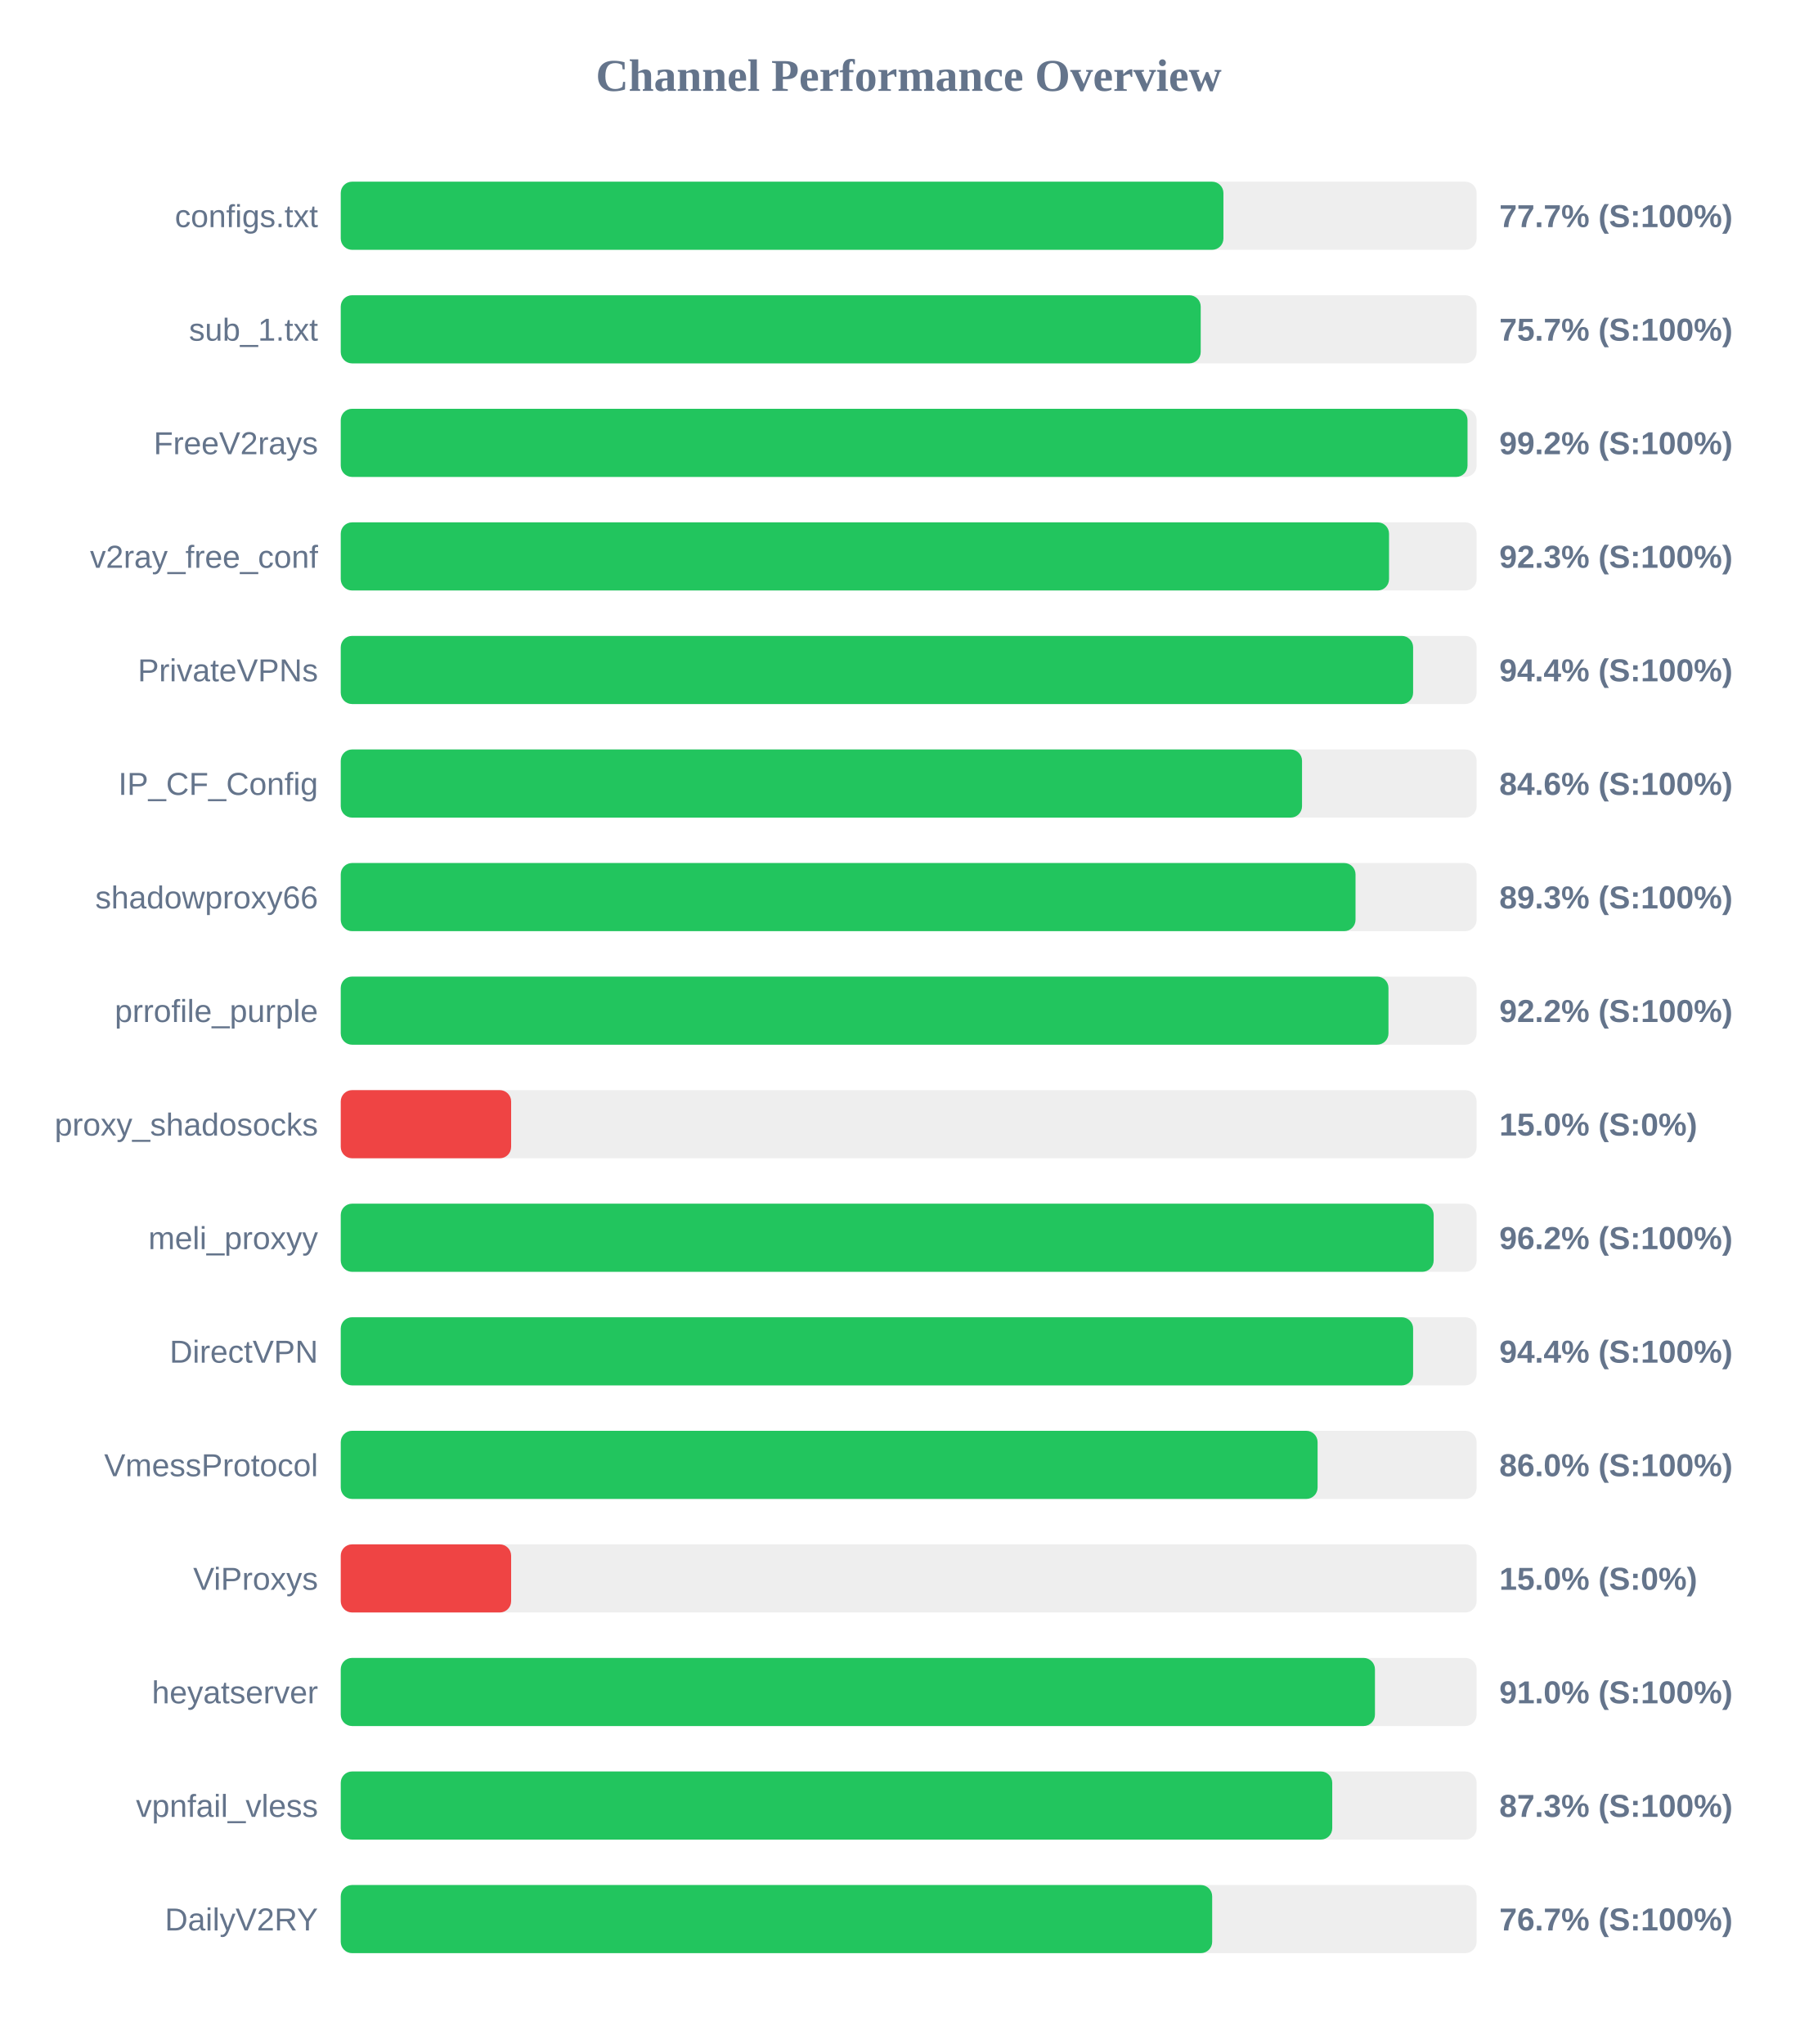
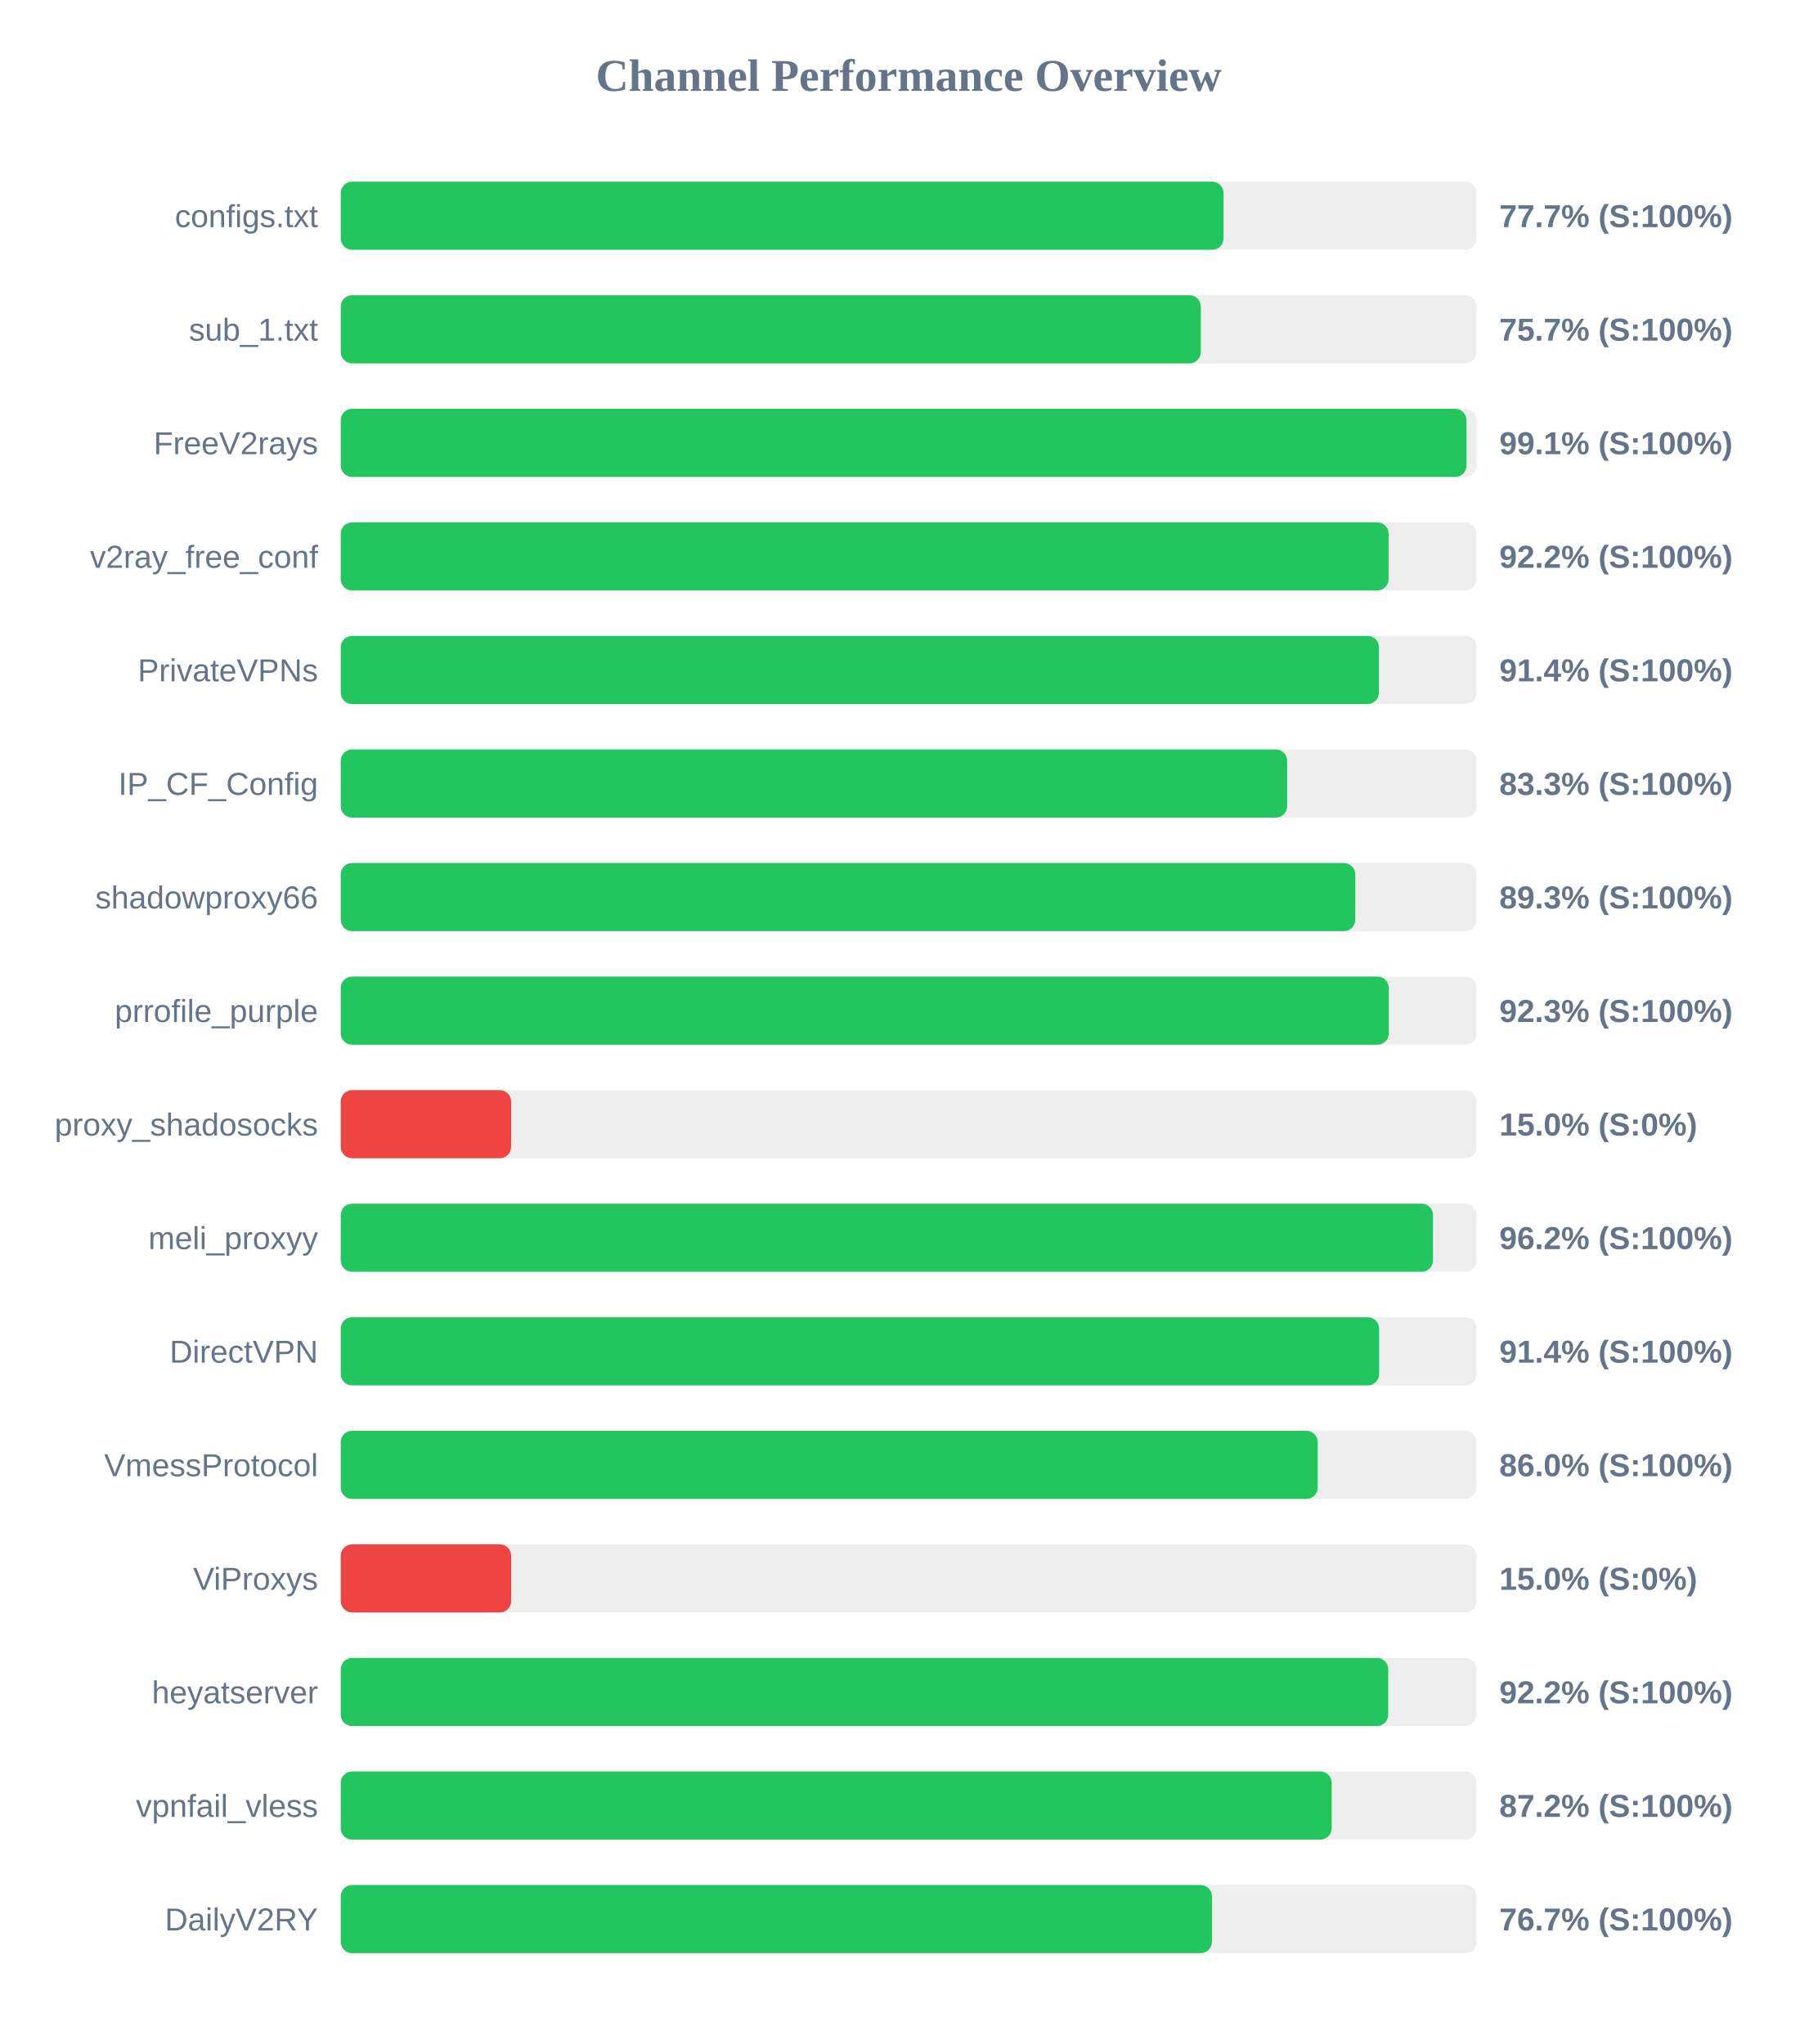
<svg xmlns="http://www.w3.org/2000/svg" width="800" height="900" version="1.1">
  <style>
        .row { font: 14px Arial; fill: #64748b; }
        .score { font: bold 14px Arial; fill: #64748b; }
    </style>
  <text x="400" y="40" text-anchor="middle" font-size="20px" font-weight="bold" fill="#64748b">Channel Performance Overview</text>
  <rect x="150" y="80" width="500" height="30" fill="#eee" rx="5" />
-   <rect x="150" y="80" width="388.55" height="30" fill="#22c55e" rx="5" />
+   <rect x="150" y="80" width="388.6" height="30" fill="#22c55e" rx="5" />
  <text x="140" y="100" text-anchor="end" class="row">configs.txt</text>
  <text x="660" y="100" text-anchor="start" class="score">77.7% (S:100%)</text>
  <rect x="150" y="130" width="500" height="30" fill="#eee" rx="5" />
-   <rect x="150" y="130" width="378.55" height="30" fill="#22c55e" rx="5" />
+   <rect x="150" y="130" width="378.6" height="30" fill="#22c55e" rx="5" />
  <text x="140" y="150" text-anchor="end" class="row">sub_1.txt</text>
  <text x="660" y="150" text-anchor="start" class="score">75.7% (S:100%)</text>
  <rect x="150" y="180" width="500" height="30" fill="#eee" rx="5" />
-   <rect x="150" y="180" width="496.0" height="30" fill="#22c55e" rx="5" />
+   <rect x="150" y="180" width="495.55" height="30" fill="#22c55e" rx="5" />
  <text x="140" y="200" text-anchor="end" class="row">FreeV2rays</text>
-   <text x="660" y="200" text-anchor="start" class="score">99.2% (S:100%)</text>
+   <text x="660" y="200" text-anchor="start" class="score">99.1% (S:100%)</text>
  <rect x="150" y="230" width="500" height="30" fill="#eee" rx="5" />
-   <rect x="150" y="230" width="461.45" height="30" fill="#22c55e" rx="5" />
+   <rect x="150" y="230" width="461.25" height="30" fill="#22c55e" rx="5" />
  <text x="140" y="250" text-anchor="end" class="row">v2ray_free_conf</text>
-   <text x="660" y="250" text-anchor="start" class="score">92.3% (S:100%)</text>
+   <text x="660" y="250" text-anchor="start" class="score">92.2% (S:100%)</text>
  <rect x="150" y="280" width="500" height="30" fill="#eee" rx="5" />
-   <rect x="150" y="280" width="472.05" height="30" fill="#22c55e" rx="5" />
+   <rect x="150" y="280" width="457.0" height="30" fill="#22c55e" rx="5" />
  <text x="140" y="300" text-anchor="end" class="row">PrivateVPNs</text>
-   <text x="660" y="300" text-anchor="start" class="score">94.4% (S:100%)</text>
+   <text x="660" y="300" text-anchor="start" class="score">91.4% (S:100%)</text>
  <rect x="150" y="330" width="500" height="30" fill="#eee" rx="5" />
-   <rect x="150" y="330" width="423.15" height="30" fill="#22c55e" rx="5" />
+   <rect x="150" y="330" width="416.6" height="30" fill="#22c55e" rx="5" />
  <text x="140" y="350" text-anchor="end" class="row">IP_CF_Config</text>
-   <text x="660" y="350" text-anchor="start" class="score">84.6% (S:100%)</text>
+   <text x="660" y="350" text-anchor="start" class="score">83.3% (S:100%)</text>
  <rect x="150" y="380" width="500" height="30" fill="#eee" rx="5" />
-   <rect x="150" y="380" width="446.7" height="30" fill="#22c55e" rx="5" />
+   <rect x="150" y="380" width="446.6" height="30" fill="#22c55e" rx="5" />
  <text x="140" y="400" text-anchor="end" class="row">shadowproxy66</text>
  <text x="660" y="400" text-anchor="start" class="score">89.3% (S:100%)</text>
  <rect x="150" y="430" width="500" height="30" fill="#eee" rx="5" />
-   <rect x="150" y="430" width="461.2" height="30" fill="#22c55e" rx="5" />
+   <rect x="150" y="430" width="461.35" height="30" fill="#22c55e" rx="5" />
  <text x="140" y="450" text-anchor="end" class="row">prrofile_purple</text>
-   <text x="660" y="450" text-anchor="start" class="score">92.2% (S:100%)</text>
+   <text x="660" y="450" text-anchor="start" class="score">92.3% (S:100%)</text>
  <rect x="150" y="480" width="500" height="30" fill="#eee" rx="5" />
  <rect x="150" y="480" width="75.0" height="30" fill="#ef4444" rx="5" />
  <text x="140" y="500" text-anchor="end" class="row">proxy_shadosocks</text>
  <text x="660" y="500" text-anchor="start" class="score">15.0% (S:0%)</text>
  <rect x="150" y="530" width="500" height="30" fill="#eee" rx="5" />
-   <rect x="150" y="530" width="481.1" height="30" fill="#22c55e" rx="5" />
+   <rect x="150" y="530" width="480.8" height="30" fill="#22c55e" rx="5" />
  <text x="140" y="550" text-anchor="end" class="row">meli_proxyy</text>
  <text x="660" y="550" text-anchor="start" class="score">96.2% (S:100%)</text>
  <rect x="150" y="580" width="500" height="30" fill="#eee" rx="5" />
-   <rect x="150" y="580" width="472.05" height="30" fill="#22c55e" rx="5" />
+   <rect x="150" y="580" width="457.1" height="30" fill="#22c55e" rx="5" />
  <text x="140" y="600" text-anchor="end" class="row">DirectVPN</text>
-   <text x="660" y="600" text-anchor="start" class="score">94.4% (S:100%)</text>
+   <text x="660" y="600" text-anchor="start" class="score">91.4% (S:100%)</text>
  <rect x="150" y="630" width="500" height="30" fill="#eee" rx="5" />
-   <rect x="150" y="630" width="430.0" height="30" fill="#22c55e" rx="5" />
+   <rect x="150" y="630" width="430.05" height="30" fill="#22c55e" rx="5" />
  <text x="140" y="650" text-anchor="end" class="row">VmessProtocol</text>
  <text x="660" y="650" text-anchor="start" class="score">86.0% (S:100%)</text>
  <rect x="150" y="680" width="500" height="30" fill="#eee" rx="5" />
  <rect x="150" y="680" width="75.0" height="30" fill="#ef4444" rx="5" />
  <text x="140" y="700" text-anchor="end" class="row">ViProxys</text>
  <text x="660" y="700" text-anchor="start" class="score">15.0% (S:0%)</text>
  <rect x="150" y="730" width="500" height="30" fill="#eee" rx="5" />
-   <rect x="150" y="730" width="455.25" height="30" fill="#22c55e" rx="5" />
+   <rect x="150" y="730" width="461.1" height="30" fill="#22c55e" rx="5" />
  <text x="140" y="750" text-anchor="end" class="row">heyatserver</text>
-   <text x="660" y="750" text-anchor="start" class="score">91.0% (S:100%)</text>
+   <text x="660" y="750" text-anchor="start" class="score">92.2% (S:100%)</text>
  <rect x="150" y="780" width="500" height="30" fill="#eee" rx="5" />
-   <rect x="150" y="780" width="436.45" height="30" fill="#22c55e" rx="5" />
+   <rect x="150" y="780" width="436.2" height="30" fill="#22c55e" rx="5" />
  <text x="140" y="800" text-anchor="end" class="row">vpnfail_vless</text>
-   <text x="660" y="800" text-anchor="start" class="score">87.3% (S:100%)</text>
+   <text x="660" y="800" text-anchor="start" class="score">87.2% (S:100%)</text>
  <rect x="150" y="830" width="500" height="30" fill="#eee" rx="5" />
-   <rect x="150" y="830" width="383.6" height="30" fill="#22c55e" rx="5" />
+   <rect x="150" y="830" width="383.5" height="30" fill="#22c55e" rx="5" />
  <text x="140" y="850" text-anchor="end" class="row">DailyV2RY</text>
  <text x="660" y="850" text-anchor="start" class="score">76.7% (S:100%)</text>
</svg>
